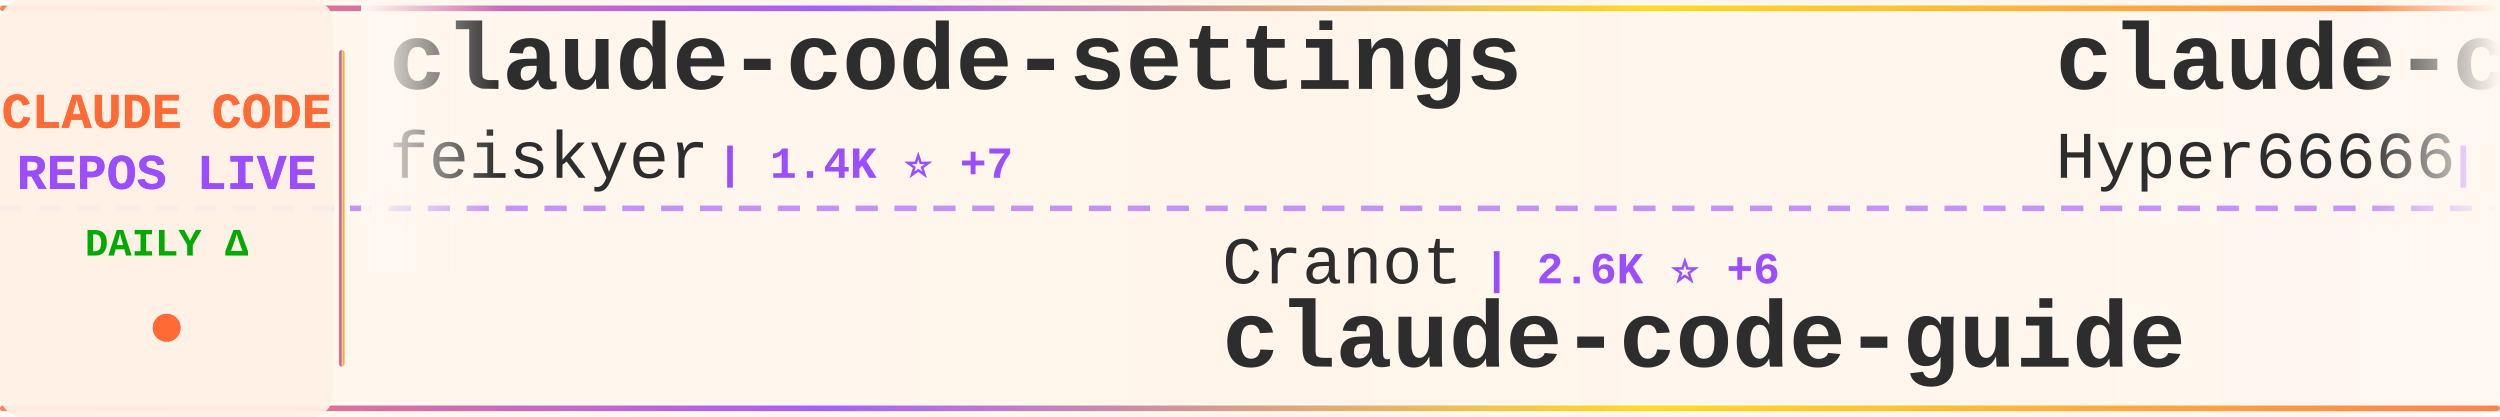
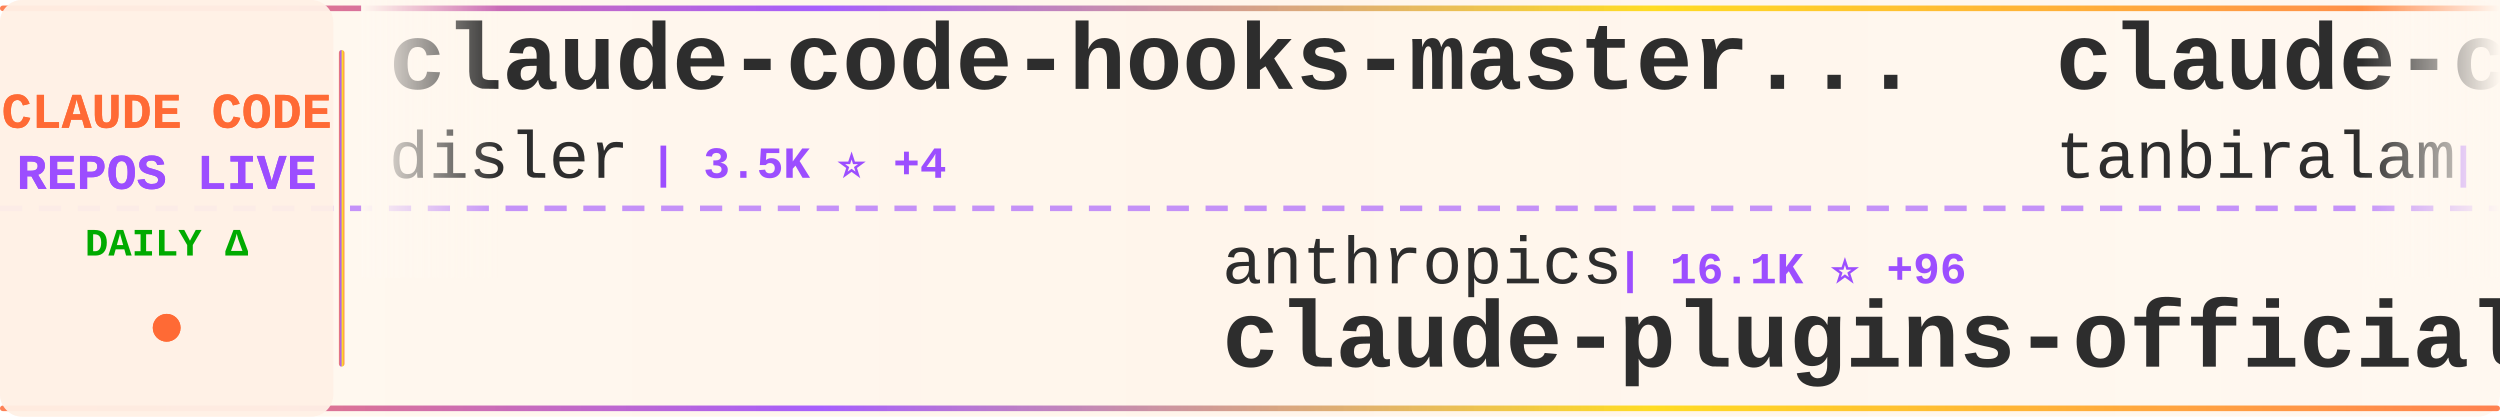
<svg xmlns="http://www.w3.org/2000/svg" width="900" height="150">
  <defs>
    <linearGradient id="tickerBg" x1="0%" y1="0%" x2="100%" y2="0%">
      <stop offset="0%" style="stop-color:#fff8f0;stop-opacity:0.98" />
      <stop offset="50%" style="stop-color:#fff5eb;stop-opacity:1" />
      <stop offset="100%" style="stop-color:#fff8f0;stop-opacity:0.98" />
    </linearGradient>
    <linearGradient id="borderGrad" x1="0%" y1="0%" x2="100%" y2="0%">
      <stop offset="0%" style="stop-color:#FF6B35;stop-opacity:0.85">
        <animate attributeName="stop-opacity" values="0.85;1;0.85" dur="2s" repeatCount="indefinite" />
      </stop>
      <stop offset="33%" style="stop-color:#9C4EFF;stop-opacity:0.9">
        <animate attributeName="stop-opacity" values="0.9;1;0.9" dur="2.2s" repeatCount="indefinite" />
      </stop>
      <stop offset="66%" style="stop-color:#FFD700;stop-opacity:0.85">
        <animate attributeName="stop-opacity" values="0.85;1;0.85" dur="1.8s" repeatCount="indefinite" />
      </stop>
      <stop offset="100%" style="stop-color:#FF6B35;stop-opacity:0.85">
        <animate attributeName="stop-opacity" values="0.85;1;0.85" dur="2s" repeatCount="indefinite" />
      </stop>
    </linearGradient>
    <filter id="textGlow">
      <feGaussianBlur stdDeviation="0.15" result="coloredBlur" />
      <feMerge>
        <feMergeNode in="coloredBlur" />
        <feMergeNode in="SourceGraphic" />
      </feMerge>
    </filter>
    <filter id="metricGlow">
      <feGaussianBlur stdDeviation="0.2" result="coloredBlur" />
      <feMerge>
        <feMergeNode in="coloredBlur" />
        <feMergeNode in="SourceGraphic" />
      </feMerge>
    </filter>
    <linearGradient id="leftFade" x1="0%" y1="0%" x2="100%" y2="0%">
      <stop offset="0%" style="stop-color:#fff8f0;stop-opacity:1" />
      <stop offset="100%" style="stop-color:#fff8f0;stop-opacity:0" />
    </linearGradient>
    <linearGradient id="rightFade" x1="0%" y1="0%" x2="100%" y2="0%">
      <stop offset="0%" style="stop-color:#fff8f0;stop-opacity:0" />
      <stop offset="100%" style="stop-color:#fff8f0;stop-opacity:1" />
    </linearGradient>
  </defs>
  <rect width="900" height="150" fill="url(#tickerBg)" rx="8" />
  <rect x="0" y="2" width="900" height="2" fill="url(#borderGrad)" rx="1" />
  <rect x="0" y="146" width="900" height="2" fill="url(#borderGrad)" rx="1" />
  <line x1="0" y1="75" x2="900" y2="75" stroke="#9C4EFF" stroke-width="2" stroke-dasharray="8 6" opacity="0.6" />
  <rect x="0" y="0" width="120" height="150" fill="#fff0e6" opacity="0.95" rx="8" />
  <text x="60" y="46" font-family="'Courier New', monospace" font-size="18" font-weight="bold" fill="#FF6B35" text-anchor="middle" filter="url(#textGlow)">
    CLAUDE CODE
  </text>
  <text x="60" y="68" font-family="'Courier New', monospace" font-size="18" font-weight="bold" fill="#9C4EFF" text-anchor="middle" filter="url(#textGlow)">
    REPOS LIVE
  </text>
  <text x="60" y="92" font-family="'Courier New', monospace" font-size="14" font-weight="bold" fill="#00aa00" text-anchor="middle">
    DAILY Δ
  </text>
  <circle cx="60" cy="118" r="5" fill="#FF6B35" filter="url(#metricGlow)">
    <animate attributeName="r" values="4;6;4" dur="1.5s" repeatCount="indefinite" />
    <animate attributeName="opacity" values="0.6;1;0.6" dur="1.5s" repeatCount="indefinite" />
  </circle>
  <rect x="122" y="18" width="2" height="114" fill="url(#borderGrad)" rx="1" />
  <clipPath id="tickerClip">
    <rect x="130" y="0" width="770" height="150" />
  </clipPath>
  <g clip-path="url(#tickerClip)">
    <g id="tickerItems">
      <animateTransform attributeName="transform" attributeType="XML" type="translate" from="0 0" to="-3000 0" dur="54s" repeatCount="indefinite" />
      <g transform="translate(0, 0)">
-         <text x="140" y="32" font-family="'Courier New', monospace" font-size="34" font-weight="bold" fill="#2d2d2d">claude-code-settings</text>
-         <text x="140" y="64" font-family="'Courier New', monospace" font-size="24" font-weight="normal" fill="#2d2d2d" opacity="1.0">feiskyer</text>
-         <text x="258" y="64" font-family="'Courier New', monospace" font-size="16" font-weight="bold" fill="#9C4EFF"> | 1.4K ⭐ +7</text>
+         <text x="140" y="32" font-family="'Courier New', monospace" font-size="34" font-weight="bold" fill="#2d2d2d">claude-code-hooks-master...</text>
+         <text x="140" y="64" font-family="'Courier New', monospace" font-size="24" font-weight="normal" fill="#2d2d2d" opacity="1.0">disler</text>
+         <text x="234" y="64" font-family="'Courier New', monospace" font-size="16" font-weight="bold" fill="#9C4EFF"> | 3.5K ⭐ +4</text>
      </g>
      <g transform="translate(300, 0)">
-         <text x="140" y="102" font-family="'Courier New', monospace" font-size="24" font-weight="normal" fill="#2d2d2d" opacity="1.0">Cranot</text>
-         <text x="234" y="102" font-family="'Courier New', monospace" font-size="16" font-weight="bold" fill="#9C4EFF"> | 2.6K ⭐ +6</text>
-         <text x="140" y="132" font-family="'Courier New', monospace" font-size="34" font-weight="bold" fill="#2d2d2d">claude-code-guide</text>
+         <text x="140" y="102" font-family="'Courier New', monospace" font-size="24" font-weight="normal" fill="#2d2d2d" opacity="1.0">anthropics</text>
+         <text x="282" y="102" font-family="'Courier New', monospace" font-size="16" font-weight="bold" fill="#9C4EFF"> | 16.1K ⭐ +96</text>
+         <text x="140" y="132" font-family="'Courier New', monospace" font-size="34" font-weight="bold" fill="#2d2d2d">claude-plugins-official</text>
      </g>
      <g transform="translate(600, 0)">
-         <text x="140" y="32" font-family="'Courier New', monospace" font-size="34" font-weight="bold" fill="#2d2d2d">claude-code-sourcemap</text>
-         <text x="140" y="64" font-family="'Courier New', monospace" font-size="24" font-weight="normal" fill="#2d2d2d" opacity="1.0">Hyper66666</text>
-         <text x="282" y="64" font-family="'Courier New', monospace" font-size="16" font-weight="bold" fill="#9C4EFF"> | 198 ⭐ +2</text>
+         <text x="140" y="32" font-family="'Courier New', monospace" font-size="34" font-weight="bold" fill="#2d2d2d">claude-code</text>
+         <text x="140" y="64" font-family="'Courier New', monospace" font-size="24" font-weight="normal" fill="#2d2d2d" opacity="1.0">tanbiralam</text>
+         <text x="282" y="64" font-family="'Courier New', monospace" font-size="16" font-weight="bold" fill="#9C4EFF"> | 1.3K ⭐ +32</text>
      </g>
      <g transform="translate(900, 0)">
-         <text x="140" y="102" font-family="'Courier New', monospace" font-size="24" font-weight="normal" fill="#2d2d2d" opacity="1.0">snarktank</text>
-         <text x="270" y="102" font-family="'Courier New', monospace" font-size="16" font-weight="bold" fill="#9C4EFF"> | 14.5K ⭐ +51</text>
-         <text x="140" y="132" font-family="'Courier New', monospace" font-size="34" font-weight="bold" fill="#2d2d2d">ralph</text>
+         <text x="140" y="102" font-family="'Courier New', monospace" font-size="24" font-weight="normal" fill="#2d2d2d" opacity="1.0">kodu-ai</text>
+         <text x="246" y="102" font-family="'Courier New', monospace" font-size="16" font-weight="bold" fill="#9C4EFF"> | 5.3K ⭐</text>
+         <text x="140" y="132" font-family="'Courier New', monospace" font-size="34" font-weight="bold" fill="#2d2d2d">claude-coder</text>
      </g>
      <g transform="translate(1200, 0)">
-         <text x="140" y="32" font-family="'Courier New', monospace" font-size="34" font-weight="bold" fill="#2d2d2d">claude-code</text>
-         <text x="140" y="64" font-family="'Courier New', monospace" font-size="24" font-weight="normal" fill="#2d2d2d" opacity="1.0">Onewon</text>
-         <text x="234" y="64" font-family="'Courier New', monospace" font-size="16" font-weight="bold" fill="#9C4EFF"> | 166 ⭐ +3</text>
+         <text x="140" y="32" font-family="'Courier New', monospace" font-size="34" font-weight="bold" fill="#2d2d2d">ralph</text>
+         <text x="140" y="64" font-family="'Courier New', monospace" font-size="24" font-weight="normal" fill="#2d2d2d" opacity="1.0">snarktank</text>
+         <text x="270" y="64" font-family="'Courier New', monospace" font-size="16" font-weight="bold" fill="#9C4EFF"> | 14.5K ⭐ +65</text>
      </g>
      <g transform="translate(1500, 0)">
-         <text x="140" y="102" font-family="'Courier New', monospace" font-size="24" font-weight="normal" fill="#2d2d2d" opacity="1.0">yasasbanukaofficial</text>
-         <text x="390" y="102" font-family="'Courier New', monospace" font-size="16" font-weight="bold" fill="#9C4EFF"> | 1.7K ⭐ +163</text>
-         <text x="140" y="132" font-family="'Courier New', monospace" font-size="34" font-weight="bold" fill="#2d2d2d">claude-code</text>
+         <text x="140" y="102" font-family="'Courier New', monospace" font-size="24" font-weight="normal" fill="#2d2d2d" opacity="1.0">repowise-dev</text>
+         <text x="306" y="102" font-family="'Courier New', monospace" font-size="16" font-weight="bold" fill="#9C4EFF"> | 801 ⭐ +36</text>
+         <text x="140" y="132" font-family="'Courier New', monospace" font-size="34" font-weight="bold" fill="#2d2d2d">claude-code-prompts</text>
      </g>
      <g transform="translate(1800, 0)">
-         <text x="140" y="32" font-family="'Courier New', monospace" font-size="34" font-weight="bold" fill="#2d2d2d">ClaudeCodeAgents</text>
-         <text x="140" y="64" font-family="'Courier New', monospace" font-size="24" font-weight="normal" fill="#2d2d2d" opacity="1.0">darcyegb</text>
-         <text x="258" y="64" font-family="'Courier New', monospace" font-size="16" font-weight="bold" fill="#9C4EFF"> | 647 ⭐ +3</text>
+         <text x="140" y="32" font-family="'Courier New', monospace" font-size="34" font-weight="bold" fill="#2d2d2d">claude-code-infrastructu...</text>
+         <text x="140" y="64" font-family="'Courier New', monospace" font-size="24" font-weight="normal" fill="#2d2d2d" opacity="1.0">diet103</text>
+         <text x="246" y="64" font-family="'Courier New', monospace" font-size="16" font-weight="bold" fill="#9C4EFF"> | 9.4K ⭐ +8</text>
      </g>
      <g transform="translate(2100, 0)">
+         <text x="140" y="102" font-family="'Courier New', monospace" font-size="24" font-weight="normal" fill="#2d2d2d" opacity="1.0">qwibitai</text>
+         <text x="258" y="102" font-family="'Courier New', monospace" font-size="16" font-weight="bold" fill="#9C4EFF"> | 26.7K ⭐ +96</text>
+         <text x="140" y="132" font-family="'Courier New', monospace" font-size="34" font-weight="bold" fill="#2d2d2d">nanoclaw</text>
+       </g>
+       <g transform="translate(2400, 0)">
+         <text x="140" y="32" font-family="'Courier New', monospace" font-size="34" font-weight="bold" fill="#2d2d2d">claude-code-pm-course</text>
+         <text x="140" y="64" font-family="'Courier New', monospace" font-size="24" font-weight="normal" fill="#2d2d2d" opacity="1.0">carlvellotti</text>
+         <text x="306" y="64" font-family="'Courier New', monospace" font-size="16" font-weight="bold" fill="#9C4EFF"> | 1.8K ⭐ +4</text>
+       </g>
+       <g transform="translate(2700, 0)">
        <text x="140" y="102" font-family="'Courier New', monospace" font-size="24" font-weight="normal" fill="#2d2d2d" opacity="1.0">Kuberwastaken</text>
-         <text x="318" y="102" font-family="'Courier New', monospace" font-size="16" font-weight="bold" fill="#9C4EFF"> | 8.4K ⭐ +292</text>
+         <text x="318" y="102" font-family="'Courier New', monospace" font-size="16" font-weight="bold" fill="#9C4EFF"> | 8.5K ⭐ +284</text>
        <text x="140" y="132" font-family="'Courier New', monospace" font-size="34" font-weight="bold" fill="#2d2d2d">claurst</text>
      </g>
-       <g transform="translate(2400, 0)">
-         <text x="140" y="32" font-family="'Courier New', monospace" font-size="34" font-weight="bold" fill="#2d2d2d">claude-code-tudou</text>
-         <text x="140" y="64" font-family="'Courier New', monospace" font-size="24" font-weight="normal" fill="#2d2d2d" opacity="1.0">AICoderTudou</text>
-         <text x="306" y="64" font-family="'Courier New', monospace" font-size="16" font-weight="bold" fill="#9C4EFF"> | 416 ⭐ +22</text>
-       </g>
-       <g transform="translate(2700, 0)">
-         <text x="140" y="102" font-family="'Courier New', monospace" font-size="24" font-weight="normal" fill="#2d2d2d" opacity="1.0">oboard</text>
-         <text x="234" y="102" font-family="'Courier New', monospace" font-size="16" font-weight="bold" fill="#9C4EFF"> | 2.8K ⭐ +31</text>
-         <text x="140" y="132" font-family="'Courier New', monospace" font-size="34" font-weight="bold" fill="#2d2d2d">claude-code-rev</text>
-       </g>
      <g transform="translate(3000, 0)">
-         <text x="140" y="32" font-family="'Courier New', monospace" font-size="34" font-weight="bold" fill="#2d2d2d">claude-code-settings</text>
-         <text x="140" y="64" font-family="'Courier New', monospace" font-size="24" font-weight="normal" fill="#2d2d2d" opacity="1.0">feiskyer</text>
-         <text x="258" y="64" font-family="'Courier New', monospace" font-size="16" font-weight="bold" fill="#9C4EFF"> | 1.4K ⭐ +7</text>
+         <text x="140" y="32" font-family="'Courier New', monospace" font-size="34" font-weight="bold" fill="#2d2d2d">claude-code-hooks-master...</text>
+         <text x="140" y="64" font-family="'Courier New', monospace" font-size="24" font-weight="normal" fill="#2d2d2d" opacity="1.0">disler</text>
+         <text x="234" y="64" font-family="'Courier New', monospace" font-size="16" font-weight="bold" fill="#9C4EFF"> | 3.5K ⭐ +4</text>
      </g>
      <g transform="translate(3300, 0)">
-         <text x="140" y="102" font-family="'Courier New', monospace" font-size="24" font-weight="normal" fill="#2d2d2d" opacity="1.0">Cranot</text>
-         <text x="234" y="102" font-family="'Courier New', monospace" font-size="16" font-weight="bold" fill="#9C4EFF"> | 2.6K ⭐ +6</text>
-         <text x="140" y="132" font-family="'Courier New', monospace" font-size="34" font-weight="bold" fill="#2d2d2d">claude-code-guide</text>
+         <text x="140" y="102" font-family="'Courier New', monospace" font-size="24" font-weight="normal" fill="#2d2d2d" opacity="1.0">anthropics</text>
+         <text x="282" y="102" font-family="'Courier New', monospace" font-size="16" font-weight="bold" fill="#9C4EFF"> | 16.1K ⭐ +96</text>
+         <text x="140" y="132" font-family="'Courier New', monospace" font-size="34" font-weight="bold" fill="#2d2d2d">claude-plugins-official</text>
      </g>
      <g transform="translate(3600, 0)">
-         <text x="140" y="32" font-family="'Courier New', monospace" font-size="34" font-weight="bold" fill="#2d2d2d">claude-code-sourcemap</text>
-         <text x="140" y="64" font-family="'Courier New', monospace" font-size="24" font-weight="normal" fill="#2d2d2d" opacity="1.0">Hyper66666</text>
-         <text x="282" y="64" font-family="'Courier New', monospace" font-size="16" font-weight="bold" fill="#9C4EFF"> | 198 ⭐ +2</text>
+         <text x="140" y="32" font-family="'Courier New', monospace" font-size="34" font-weight="bold" fill="#2d2d2d">claude-code</text>
+         <text x="140" y="64" font-family="'Courier New', monospace" font-size="24" font-weight="normal" fill="#2d2d2d" opacity="1.0">tanbiralam</text>
+         <text x="282" y="64" font-family="'Courier New', monospace" font-size="16" font-weight="bold" fill="#9C4EFF"> | 1.3K ⭐ +32</text>
      </g>
      <g transform="translate(3900, 0)">
-         <text x="140" y="102" font-family="'Courier New', monospace" font-size="24" font-weight="normal" fill="#2d2d2d" opacity="1.0">snarktank</text>
-         <text x="270" y="102" font-family="'Courier New', monospace" font-size="16" font-weight="bold" fill="#9C4EFF"> | 14.5K ⭐ +51</text>
-         <text x="140" y="132" font-family="'Courier New', monospace" font-size="34" font-weight="bold" fill="#2d2d2d">ralph</text>
+         <text x="140" y="102" font-family="'Courier New', monospace" font-size="24" font-weight="normal" fill="#2d2d2d" opacity="1.0">kodu-ai</text>
+         <text x="246" y="102" font-family="'Courier New', monospace" font-size="16" font-weight="bold" fill="#9C4EFF"> | 5.3K ⭐</text>
+         <text x="140" y="132" font-family="'Courier New', monospace" font-size="34" font-weight="bold" fill="#2d2d2d">claude-coder</text>
      </g>
    </g>
  </g>
  <rect x="130" y="0" width="50" height="100" fill="url(#leftFade)" />
  <rect x="850" y="0" width="50" height="100" fill="url(#rightFade)" />
</svg>
